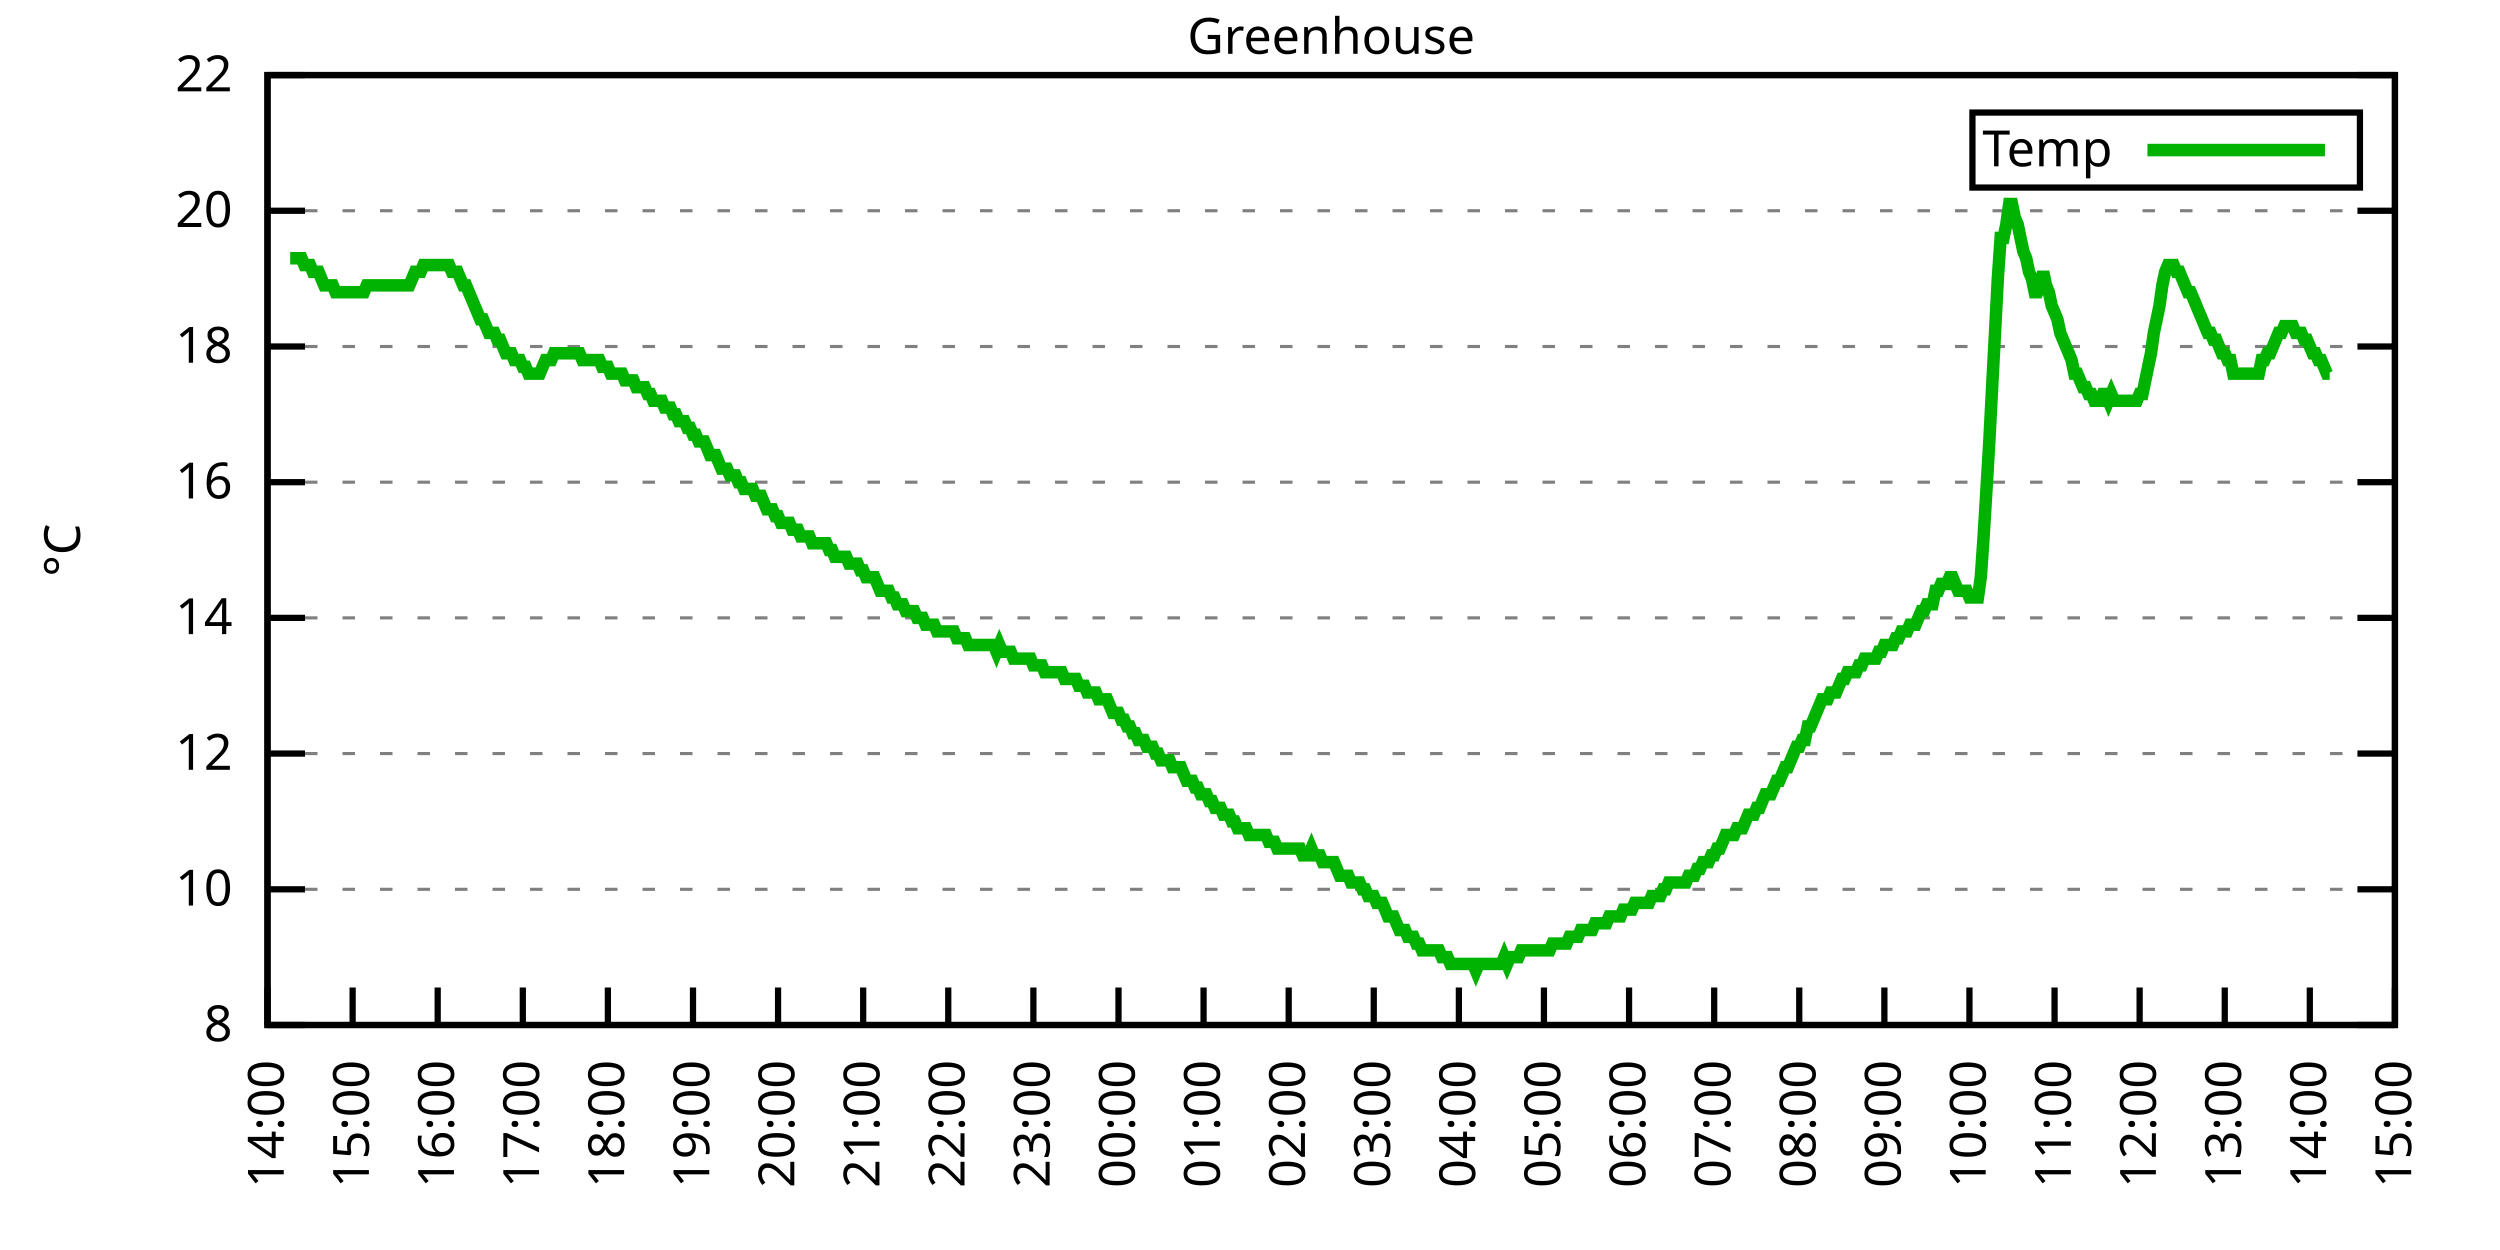
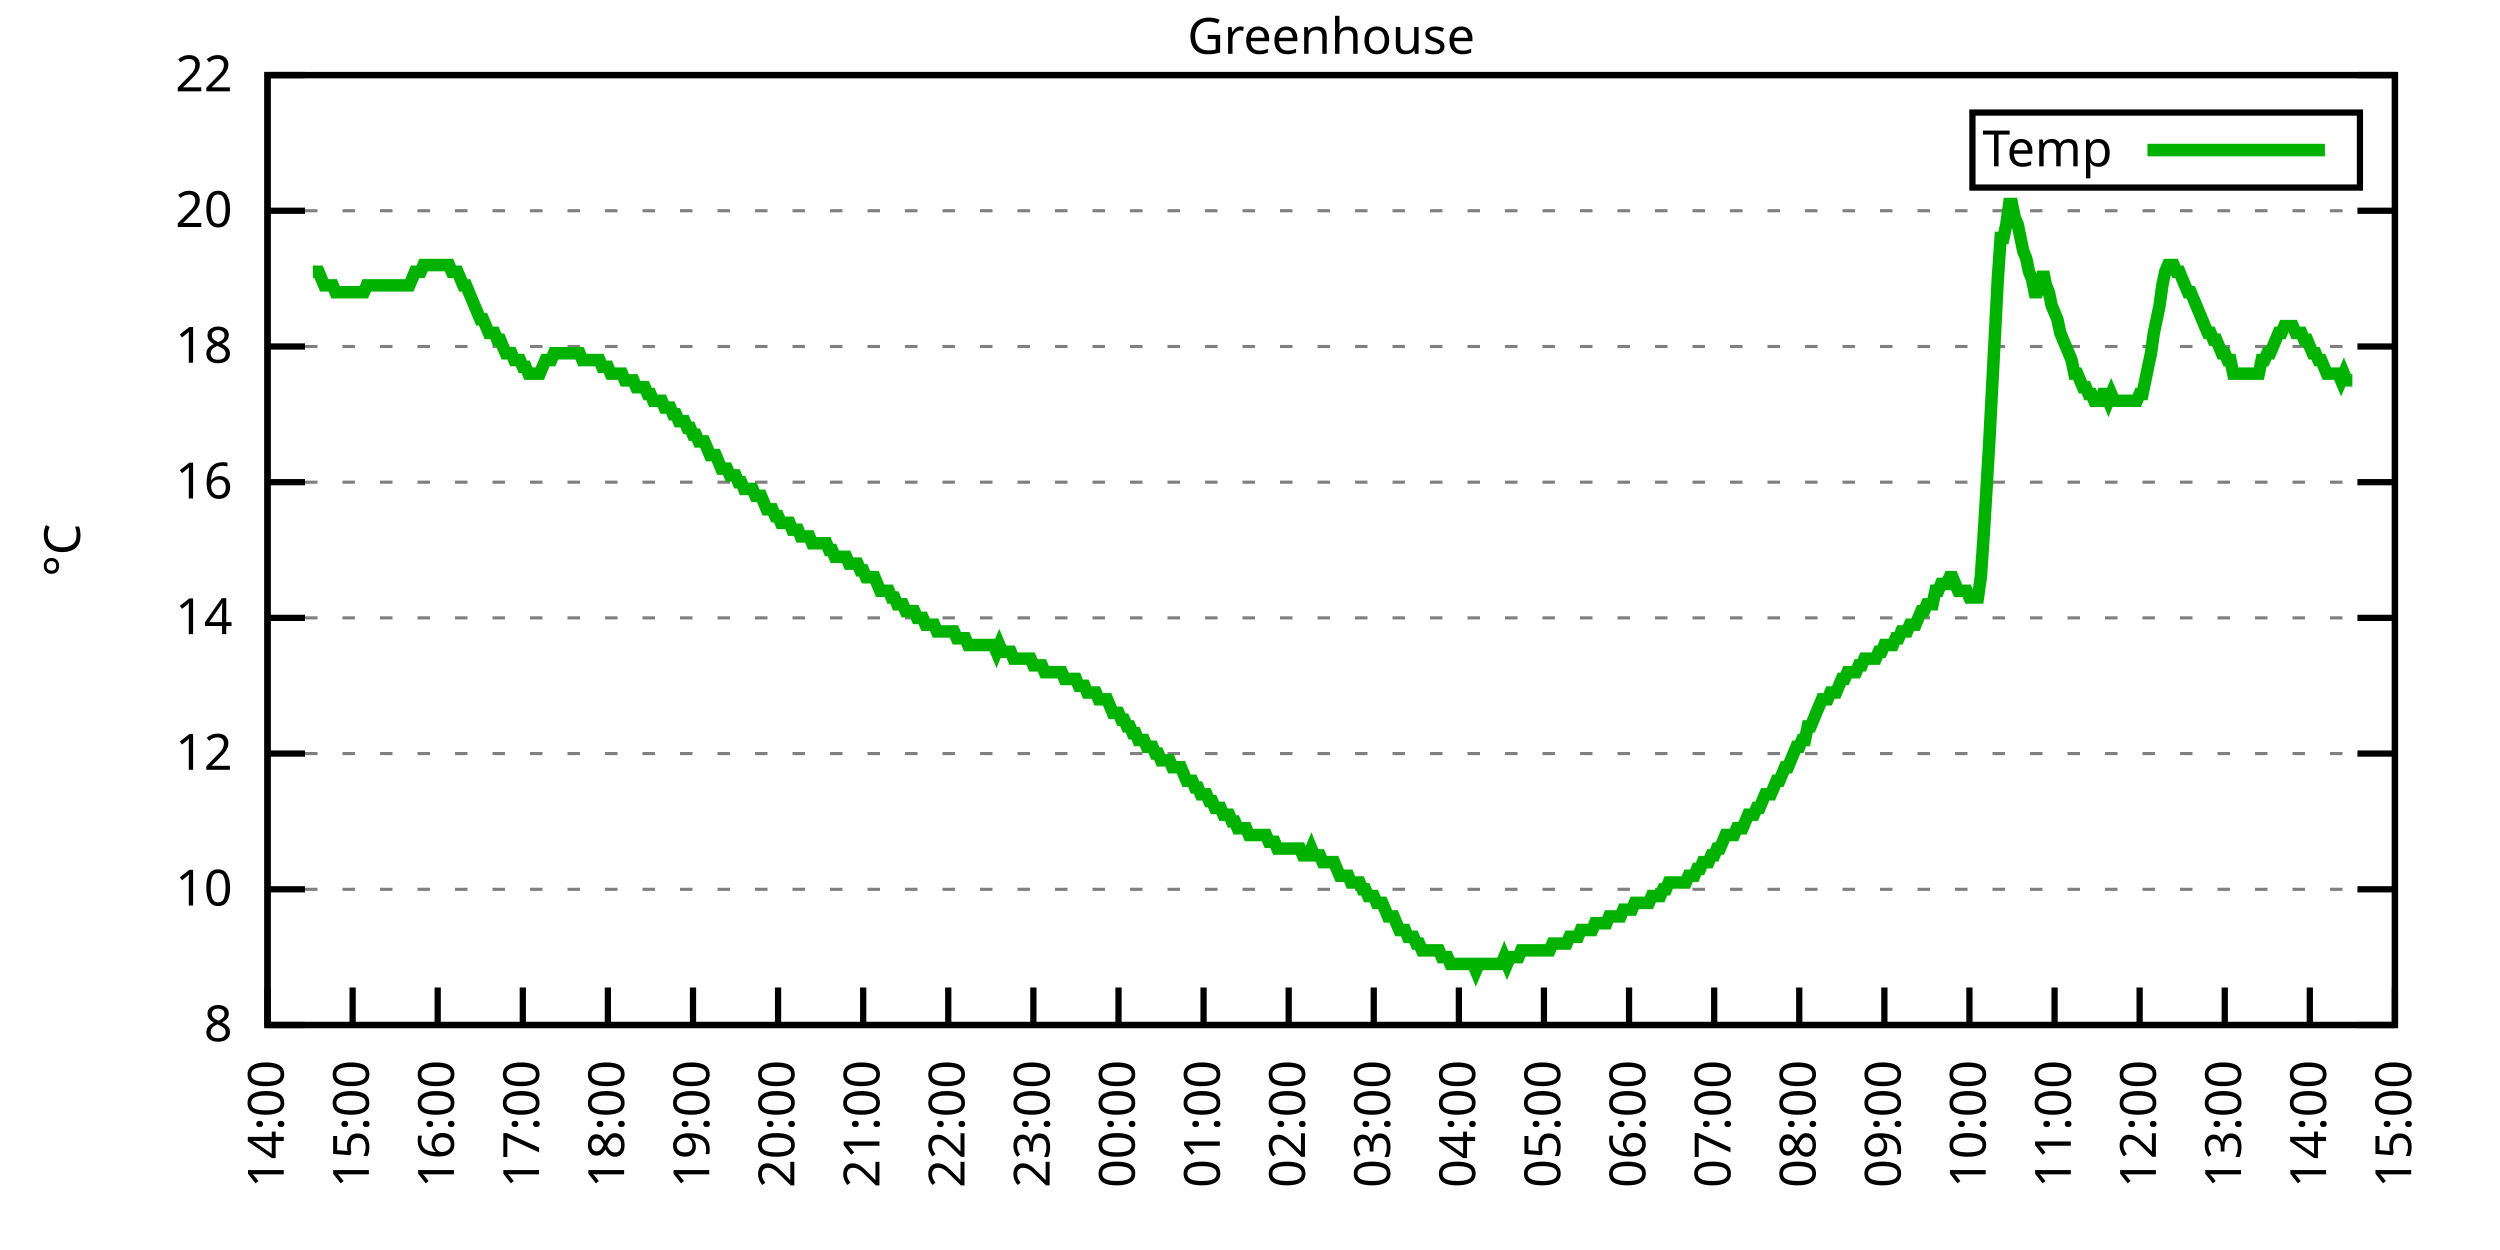
<svg xmlns="http://www.w3.org/2000/svg" xmlns:xlink="http://www.w3.org/1999/xlink" width="400" height="200" viewBox="0 0 400 200">
  <g id="gnuplot_canvas">
    <rect x="0" y="0" width="400" height="200" fill="none" />
    <defs>
      <circle id="gpDot" r="0.5" stroke-width="0.5" stroke="currentColor" />
      <path id="gpPt0" stroke-width="0.333" stroke="currentColor" d="M-1,0 h2 M0,-1 v2" />
      <path id="gpPt1" stroke-width="0.333" stroke="currentColor" d="M-1,-1 L1,1 M1,-1 L-1,1" />
      <path id="gpPt2" stroke-width="0.333" stroke="currentColor" d="M-1,0 L1,0 M0,-1 L0,1 M-1,-1 L1,1 M-1,1 L1,-1" />
      <rect id="gpPt3" stroke-width="0.333" stroke="currentColor" x="-1" y="-1" width="2" height="2" />
      <rect id="gpPt4" stroke-width="0.333" stroke="currentColor" fill="currentColor" x="-1" y="-1" width="2" height="2" />
      <circle id="gpPt5" stroke-width="0.333" stroke="currentColor" cx="0" cy="0" r="1" />
      <use xlink:href="#gpPt5" id="gpPt6" fill="currentColor" stroke="none" />
      <path id="gpPt7" stroke-width="0.333" stroke="currentColor" d="M0,-1.33 L-1.33,0.67 L1.33,0.67 z" />
      <use xlink:href="#gpPt7" id="gpPt8" fill="currentColor" stroke="none" />
      <use xlink:href="#gpPt7" id="gpPt9" stroke="currentColor" transform="rotate(180)" />
      <use xlink:href="#gpPt9" id="gpPt10" fill="currentColor" stroke="none" />
      <use xlink:href="#gpPt3" id="gpPt11" stroke="currentColor" transform="rotate(45)" />
      <use xlink:href="#gpPt11" id="gpPt12" fill="currentColor" stroke="none" />
      <path id="gpPt13" stroke-width="0.333" stroke="currentColor" d="M0,1.330 L1.265,0.411 L0.782,-1.067 L-0.782,-1.076 L-1.265,0.411 z" />
      <use xlink:href="#gpPt13" id="gpPt14" fill="currentColor" stroke="none" />
      <filter id="textbox" filterUnits="objectBoundingBox" x="0" y="0" height="1" width="1">
        <feFlood flood-color="white" flood-opacity="1" result="bgnd" />
        <feComposite in="SourceGraphic" in2="bgnd" operator="atop" />
      </filter>
      <filter id="greybox" filterUnits="objectBoundingBox" x="0" y="0" height="1" width="1">
        <feFlood flood-color="lightgrey" flood-opacity="1" result="grey" />
        <feComposite in="SourceGraphic" in2="grey" operator="atop" />
      </filter>
    </defs>
    <g fill="none" color="white" stroke="currentColor" stroke-width="1.00" stroke-linecap="butt" stroke-linejoin="miter">
</g>
    <g fill="none" color="black" stroke="currentColor" stroke-width="1.00" stroke-linecap="butt" stroke-linejoin="miter">
      <g stroke="none" shape-rendering="crispEdges">
        <polygon fill="rgb(255, 255, 255)" points="42.80,164.00 383.18,164.00 383.18,12.02 42.80,12.02 " />
      </g>
    </g>
    <g fill="none" color="black" stroke="currentColor" stroke-width="1.00" stroke-linecap="butt" stroke-linejoin="miter">
</g>
    <g fill="none" color="black" stroke="black" stroke-width="0.50" stroke-linecap="butt" stroke-linejoin="miter">
</g>
    <g fill="none" color="gray" stroke="currentColor" stroke-width="0.50" stroke-linecap="butt" stroke-linejoin="miter">
      <path stroke="gray" stroke-dasharray="2,4" class="gridline" d="M42.80,164.00 L383.19,164.00  " />
    </g>
    <g fill="none" color="gray" stroke="gray" stroke-width="1.00" stroke-linecap="butt" stroke-linejoin="miter">
</g>
    <g fill="none" color="black" stroke="currentColor" stroke-width="1.00" stroke-linecap="butt" stroke-linejoin="miter">
      <path stroke="black" d="M42.80,164.00 L48.80,164.00 M383.19,164.00 L377.19,164.00  " />
      <g transform="translate(37.20,166.60)" stroke="none" fill="black" font-family="Sans" font-size="8.00" text-anchor="end">
        <text>
          <tspan font-family="Sans"> 8</tspan>
        </text>
      </g>
    </g>
    <g fill="none" color="black" stroke="currentColor" stroke-width="1.00" stroke-linecap="butt" stroke-linejoin="miter">
</g>
    <g fill="none" color="black" stroke="black" stroke-width="0.50" stroke-linecap="butt" stroke-linejoin="miter">
</g>
    <g fill="none" color="gray" stroke="currentColor" stroke-width="0.50" stroke-linecap="butt" stroke-linejoin="miter">
      <path stroke="gray" stroke-dasharray="2,4" class="gridline" d="M42.80,142.29 L383.19,142.29  " />
    </g>
    <g fill="none" color="gray" stroke="gray" stroke-width="1.00" stroke-linecap="butt" stroke-linejoin="miter">
</g>
    <g fill="none" color="black" stroke="currentColor" stroke-width="1.00" stroke-linecap="butt" stroke-linejoin="miter">
      <path stroke="black" d="M42.80,142.29 L48.80,142.29 M383.19,142.29 L377.19,142.29  " />
      <g transform="translate(37.20,144.89)" stroke="none" fill="black" font-family="Sans" font-size="8.00" text-anchor="end">
        <text>
          <tspan font-family="Sans"> 10</tspan>
        </text>
      </g>
    </g>
    <g fill="none" color="black" stroke="currentColor" stroke-width="1.00" stroke-linecap="butt" stroke-linejoin="miter">
</g>
    <g fill="none" color="black" stroke="black" stroke-width="0.50" stroke-linecap="butt" stroke-linejoin="miter">
</g>
    <g fill="none" color="gray" stroke="currentColor" stroke-width="0.50" stroke-linecap="butt" stroke-linejoin="miter">
      <path stroke="gray" stroke-dasharray="2,4" class="gridline" d="M42.80,120.57 L383.19,120.57  " />
    </g>
    <g fill="none" color="gray" stroke="gray" stroke-width="1.00" stroke-linecap="butt" stroke-linejoin="miter">
</g>
    <g fill="none" color="black" stroke="currentColor" stroke-width="1.00" stroke-linecap="butt" stroke-linejoin="miter">
      <path stroke="black" d="M42.80,120.57 L48.80,120.57 M383.19,120.57 L377.19,120.57  " />
      <g transform="translate(37.20,123.17)" stroke="none" fill="black" font-family="Sans" font-size="8.00" text-anchor="end">
        <text>
          <tspan font-family="Sans"> 12</tspan>
        </text>
      </g>
    </g>
    <g fill="none" color="black" stroke="currentColor" stroke-width="1.00" stroke-linecap="butt" stroke-linejoin="miter">
</g>
    <g fill="none" color="black" stroke="black" stroke-width="0.50" stroke-linecap="butt" stroke-linejoin="miter">
</g>
    <g fill="none" color="gray" stroke="currentColor" stroke-width="0.50" stroke-linecap="butt" stroke-linejoin="miter">
      <path stroke="gray" stroke-dasharray="2,4" class="gridline" d="M42.80,98.86 L383.19,98.86  " />
    </g>
    <g fill="none" color="gray" stroke="gray" stroke-width="1.00" stroke-linecap="butt" stroke-linejoin="miter">
</g>
    <g fill="none" color="black" stroke="currentColor" stroke-width="1.00" stroke-linecap="butt" stroke-linejoin="miter">
      <path stroke="black" d="M42.80,98.86 L48.80,98.86 M383.19,98.86 L377.19,98.86  " />
      <g transform="translate(37.20,101.46)" stroke="none" fill="black" font-family="Sans" font-size="8.00" text-anchor="end">
        <text>
          <tspan font-family="Sans"> 14</tspan>
        </text>
      </g>
    </g>
    <g fill="none" color="black" stroke="currentColor" stroke-width="1.00" stroke-linecap="butt" stroke-linejoin="miter">
</g>
    <g fill="none" color="black" stroke="black" stroke-width="0.50" stroke-linecap="butt" stroke-linejoin="miter">
</g>
    <g fill="none" color="gray" stroke="currentColor" stroke-width="0.50" stroke-linecap="butt" stroke-linejoin="miter">
      <path stroke="gray" stroke-dasharray="2,4" class="gridline" d="M42.80,77.15 L383.19,77.15  " />
    </g>
    <g fill="none" color="gray" stroke="gray" stroke-width="1.00" stroke-linecap="butt" stroke-linejoin="miter">
</g>
    <g fill="none" color="black" stroke="currentColor" stroke-width="1.00" stroke-linecap="butt" stroke-linejoin="miter">
      <path stroke="black" d="M42.80,77.15 L48.80,77.15 M383.19,77.15 L377.19,77.15  " />
      <g transform="translate(37.20,79.75)" stroke="none" fill="black" font-family="Sans" font-size="8.00" text-anchor="end">
        <text>
          <tspan font-family="Sans"> 16</tspan>
        </text>
      </g>
    </g>
    <g fill="none" color="black" stroke="currentColor" stroke-width="1.00" stroke-linecap="butt" stroke-linejoin="miter">
</g>
    <g fill="none" color="black" stroke="black" stroke-width="0.50" stroke-linecap="butt" stroke-linejoin="miter">
</g>
    <g fill="none" color="gray" stroke="currentColor" stroke-width="0.50" stroke-linecap="butt" stroke-linejoin="miter">
      <path stroke="gray" stroke-dasharray="2,4" class="gridline" d="M42.80,55.44 L383.19,55.44  " />
    </g>
    <g fill="none" color="gray" stroke="gray" stroke-width="1.00" stroke-linecap="butt" stroke-linejoin="miter">
</g>
    <g fill="none" color="black" stroke="currentColor" stroke-width="1.00" stroke-linecap="butt" stroke-linejoin="miter">
      <path stroke="black" d="M42.80,55.44 L48.80,55.44 M383.19,55.44 L377.19,55.44  " />
      <g transform="translate(37.20,58.04)" stroke="none" fill="black" font-family="Sans" font-size="8.00" text-anchor="end">
        <text>
          <tspan font-family="Sans"> 18</tspan>
        </text>
      </g>
    </g>
    <g fill="none" color="black" stroke="currentColor" stroke-width="1.00" stroke-linecap="butt" stroke-linejoin="miter">
</g>
    <g fill="none" color="black" stroke="black" stroke-width="0.50" stroke-linecap="butt" stroke-linejoin="miter">
</g>
    <g fill="none" color="gray" stroke="currentColor" stroke-width="0.50" stroke-linecap="butt" stroke-linejoin="miter">
      <path stroke="gray" stroke-dasharray="2,4" class="gridline" d="M42.80,33.72 L383.19,33.72  " />
    </g>
    <g fill="none" color="gray" stroke="gray" stroke-width="1.00" stroke-linecap="butt" stroke-linejoin="miter">
</g>
    <g fill="none" color="black" stroke="currentColor" stroke-width="1.00" stroke-linecap="butt" stroke-linejoin="miter">
      <path stroke="black" d="M42.80,33.72 L48.80,33.72 M383.19,33.72 L377.19,33.72  " />
      <g transform="translate(37.20,36.32)" stroke="none" fill="black" font-family="Sans" font-size="8.00" text-anchor="end">
        <text>
          <tspan font-family="Sans"> 20</tspan>
        </text>
      </g>
    </g>
    <g fill="none" color="black" stroke="currentColor" stroke-width="1.00" stroke-linecap="butt" stroke-linejoin="miter">
</g>
    <g fill="none" color="black" stroke="black" stroke-width="0.50" stroke-linecap="butt" stroke-linejoin="miter">
</g>
    <g fill="none" color="gray" stroke="currentColor" stroke-width="0.50" stroke-linecap="butt" stroke-linejoin="miter">
      <path stroke="gray" stroke-dasharray="2,4" class="gridline" d="M42.80,12.01 L383.19,12.01  " />
    </g>
    <g fill="none" color="gray" stroke="gray" stroke-width="1.00" stroke-linecap="butt" stroke-linejoin="miter">
</g>
    <g fill="none" color="black" stroke="currentColor" stroke-width="1.00" stroke-linecap="butt" stroke-linejoin="miter">
      <path stroke="black" d="M42.80,12.01 L48.80,12.01 M383.19,12.01 L377.19,12.01  " />
      <g transform="translate(37.20,14.61)" stroke="none" fill="black" font-family="Sans" font-size="8.00" text-anchor="end">
        <text>
          <tspan font-family="Sans"> 22</tspan>
        </text>
      </g>
    </g>
    <g fill="none" color="black" stroke="currentColor" stroke-width="1.00" stroke-linecap="butt" stroke-linejoin="miter">
      <path stroke="black" d="M42.80,164.00 L42.80,158.00  " />
      <g transform="translate(45.40,169.60) rotate(270.00)" stroke="none" fill="black" font-family="Sans" font-size="8.00" text-anchor="end">
        <text>
          <tspan font-family="Sans">14:00</tspan>
        </text>
      </g>
    </g>
    <g fill="none" color="black" stroke="currentColor" stroke-width="1.00" stroke-linecap="butt" stroke-linejoin="miter">
      <path stroke="black" d="M56.42,164.00 L56.42,158.00  " />
      <g transform="translate(59.02,169.60) rotate(270.00)" stroke="none" fill="black" font-family="Sans" font-size="8.00" text-anchor="end">
        <text>
          <tspan font-family="Sans">15:00</tspan>
        </text>
      </g>
    </g>
    <g fill="none" color="black" stroke="currentColor" stroke-width="1.00" stroke-linecap="butt" stroke-linejoin="miter">
      <path stroke="black" d="M70.03,164.00 L70.03,158.00  " />
      <g transform="translate(72.63,169.60) rotate(270.00)" stroke="none" fill="black" font-family="Sans" font-size="8.00" text-anchor="end">
        <text>
          <tspan font-family="Sans">16:00</tspan>
        </text>
      </g>
    </g>
    <g fill="none" color="black" stroke="currentColor" stroke-width="1.00" stroke-linecap="butt" stroke-linejoin="miter">
      <path stroke="black" d="M83.65,164.00 L83.65,158.00  " />
      <g transform="translate(86.25,169.60) rotate(270.00)" stroke="none" fill="black" font-family="Sans" font-size="8.00" text-anchor="end">
        <text>
          <tspan font-family="Sans">17:00</tspan>
        </text>
      </g>
    </g>
    <g fill="none" color="black" stroke="currentColor" stroke-width="1.00" stroke-linecap="butt" stroke-linejoin="miter">
      <path stroke="black" d="M97.26,164.00 L97.26,158.00  " />
      <g transform="translate(99.86,169.60) rotate(270.00)" stroke="none" fill="black" font-family="Sans" font-size="8.00" text-anchor="end">
        <text>
          <tspan font-family="Sans">18:00</tspan>
        </text>
      </g>
    </g>
    <g fill="none" color="black" stroke="currentColor" stroke-width="1.00" stroke-linecap="butt" stroke-linejoin="miter">
      <path stroke="black" d="M110.88,164.00 L110.88,158.00  " />
      <g transform="translate(113.48,169.60) rotate(270.00)" stroke="none" fill="black" font-family="Sans" font-size="8.00" text-anchor="end">
        <text>
          <tspan font-family="Sans">19:00</tspan>
        </text>
      </g>
    </g>
    <g fill="none" color="black" stroke="currentColor" stroke-width="1.00" stroke-linecap="butt" stroke-linejoin="miter">
      <path stroke="black" d="M124.49,164.00 L124.49,158.00  " />
      <g transform="translate(127.09,169.60) rotate(270.00)" stroke="none" fill="black" font-family="Sans" font-size="8.00" text-anchor="end">
        <text>
          <tspan font-family="Sans">20:00</tspan>
        </text>
      </g>
    </g>
    <g fill="none" color="black" stroke="currentColor" stroke-width="1.00" stroke-linecap="butt" stroke-linejoin="miter">
      <path stroke="black" d="M138.11,164.00 L138.11,158.00  " />
      <g transform="translate(140.71,169.60) rotate(270.00)" stroke="none" fill="black" font-family="Sans" font-size="8.00" text-anchor="end">
        <text>
          <tspan font-family="Sans">21:00</tspan>
        </text>
      </g>
    </g>
    <g fill="none" color="black" stroke="currentColor" stroke-width="1.00" stroke-linecap="butt" stroke-linejoin="miter">
      <path stroke="black" d="M151.72,164.00 L151.72,158.00  " />
      <g transform="translate(154.32,169.60) rotate(270.00)" stroke="none" fill="black" font-family="Sans" font-size="8.00" text-anchor="end">
        <text>
          <tspan font-family="Sans">22:00</tspan>
        </text>
      </g>
    </g>
    <g fill="none" color="black" stroke="currentColor" stroke-width="1.00" stroke-linecap="butt" stroke-linejoin="miter">
      <path stroke="black" d="M165.34,164.00 L165.34,158.00  " />
      <g transform="translate(167.94,169.60) rotate(270.00)" stroke="none" fill="black" font-family="Sans" font-size="8.00" text-anchor="end">
        <text>
          <tspan font-family="Sans">23:00</tspan>
        </text>
      </g>
    </g>
    <g fill="none" color="black" stroke="currentColor" stroke-width="1.00" stroke-linecap="butt" stroke-linejoin="miter">
      <path stroke="black" d="M178.96,164.00 L178.96,158.00  " />
      <g transform="translate(181.56,169.60) rotate(270.00)" stroke="none" fill="black" font-family="Sans" font-size="8.00" text-anchor="end">
        <text>
          <tspan font-family="Sans">00:00</tspan>
        </text>
      </g>
    </g>
    <g fill="none" color="black" stroke="currentColor" stroke-width="1.00" stroke-linecap="butt" stroke-linejoin="miter">
      <path stroke="black" d="M192.57,164.00 L192.57,158.00  " />
      <g transform="translate(195.17,169.60) rotate(270.00)" stroke="none" fill="black" font-family="Sans" font-size="8.00" text-anchor="end">
        <text>
          <tspan font-family="Sans">01:00</tspan>
        </text>
      </g>
    </g>
    <g fill="none" color="black" stroke="currentColor" stroke-width="1.00" stroke-linecap="butt" stroke-linejoin="miter">
      <path stroke="black" d="M206.19,164.00 L206.19,158.00  " />
      <g transform="translate(208.79,169.60) rotate(270.00)" stroke="none" fill="black" font-family="Sans" font-size="8.00" text-anchor="end">
        <text>
          <tspan font-family="Sans">02:00</tspan>
        </text>
      </g>
    </g>
    <g fill="none" color="black" stroke="currentColor" stroke-width="1.00" stroke-linecap="butt" stroke-linejoin="miter">
      <path stroke="black" d="M219.80,164.00 L219.80,158.00  " />
      <g transform="translate(222.40,169.60) rotate(270.00)" stroke="none" fill="black" font-family="Sans" font-size="8.00" text-anchor="end">
        <text>
          <tspan font-family="Sans">03:00</tspan>
        </text>
      </g>
    </g>
    <g fill="none" color="black" stroke="currentColor" stroke-width="1.00" stroke-linecap="butt" stroke-linejoin="miter">
      <path stroke="black" d="M233.42,164.00 L233.42,158.00  " />
      <g transform="translate(236.02,169.60) rotate(270.00)" stroke="none" fill="black" font-family="Sans" font-size="8.00" text-anchor="end">
        <text>
          <tspan font-family="Sans">04:00</tspan>
        </text>
      </g>
    </g>
    <g fill="none" color="black" stroke="currentColor" stroke-width="1.00" stroke-linecap="butt" stroke-linejoin="miter">
      <path stroke="black" d="M247.03,164.00 L247.03,158.00  " />
      <g transform="translate(249.63,169.60) rotate(270.00)" stroke="none" fill="black" font-family="Sans" font-size="8.00" text-anchor="end">
        <text>
          <tspan font-family="Sans">05:00</tspan>
        </text>
      </g>
    </g>
    <g fill="none" color="black" stroke="currentColor" stroke-width="1.00" stroke-linecap="butt" stroke-linejoin="miter">
      <path stroke="black" d="M260.65,164.00 L260.65,158.00  " />
      <g transform="translate(263.25,169.60) rotate(270.00)" stroke="none" fill="black" font-family="Sans" font-size="8.00" text-anchor="end">
        <text>
          <tspan font-family="Sans">06:00</tspan>
        </text>
      </g>
    </g>
    <g fill="none" color="black" stroke="currentColor" stroke-width="1.00" stroke-linecap="butt" stroke-linejoin="miter">
      <path stroke="black" d="M274.27,164.00 L274.27,158.00  " />
      <g transform="translate(276.87,169.60) rotate(270.00)" stroke="none" fill="black" font-family="Sans" font-size="8.00" text-anchor="end">
        <text>
          <tspan font-family="Sans">07:00</tspan>
        </text>
      </g>
    </g>
    <g fill="none" color="black" stroke="currentColor" stroke-width="1.00" stroke-linecap="butt" stroke-linejoin="miter">
      <path stroke="black" d="M287.88,164.00 L287.88,158.00  " />
      <g transform="translate(290.48,169.60) rotate(270.00)" stroke="none" fill="black" font-family="Sans" font-size="8.00" text-anchor="end">
        <text>
          <tspan font-family="Sans">08:00</tspan>
        </text>
      </g>
    </g>
    <g fill="none" color="black" stroke="currentColor" stroke-width="1.00" stroke-linecap="butt" stroke-linejoin="miter">
      <path stroke="black" d="M301.50,164.00 L301.50,158.00  " />
      <g transform="translate(304.10,169.60) rotate(270.00)" stroke="none" fill="black" font-family="Sans" font-size="8.00" text-anchor="end">
        <text>
          <tspan font-family="Sans">09:00</tspan>
        </text>
      </g>
    </g>
    <g fill="none" color="black" stroke="currentColor" stroke-width="1.00" stroke-linecap="butt" stroke-linejoin="miter">
      <path stroke="black" d="M315.11,164.00 L315.11,158.00  " />
      <g transform="translate(317.71,169.60) rotate(270.00)" stroke="none" fill="black" font-family="Sans" font-size="8.00" text-anchor="end">
        <text>
          <tspan font-family="Sans">10:00</tspan>
        </text>
      </g>
    </g>
    <g fill="none" color="black" stroke="currentColor" stroke-width="1.00" stroke-linecap="butt" stroke-linejoin="miter">
      <path stroke="black" d="M328.73,164.00 L328.73,158.00  " />
      <g transform="translate(331.33,169.60) rotate(270.00)" stroke="none" fill="black" font-family="Sans" font-size="8.00" text-anchor="end">
        <text>
          <tspan font-family="Sans">11:00</tspan>
        </text>
      </g>
    </g>
    <g fill="none" color="black" stroke="currentColor" stroke-width="1.00" stroke-linecap="butt" stroke-linejoin="miter">
      <path stroke="black" d="M342.34,164.00 L342.34,158.00  " />
      <g transform="translate(344.94,169.60) rotate(270.00)" stroke="none" fill="black" font-family="Sans" font-size="8.00" text-anchor="end">
        <text>
          <tspan font-family="Sans">12:00</tspan>
        </text>
      </g>
    </g>
    <g fill="none" color="black" stroke="currentColor" stroke-width="1.00" stroke-linecap="butt" stroke-linejoin="miter">
      <path stroke="black" d="M355.96,164.00 L355.96,158.00  " />
      <g transform="translate(358.56,169.60) rotate(270.00)" stroke="none" fill="black" font-family="Sans" font-size="8.00" text-anchor="end">
        <text>
          <tspan font-family="Sans">13:00</tspan>
        </text>
      </g>
    </g>
    <g fill="none" color="black" stroke="currentColor" stroke-width="1.00" stroke-linecap="butt" stroke-linejoin="miter">
      <path stroke="black" d="M369.57,164.00 L369.57,158.00  " />
      <g transform="translate(372.17,169.60) rotate(270.00)" stroke="none" fill="black" font-family="Sans" font-size="8.00" text-anchor="end">
        <text>
          <tspan font-family="Sans">14:00</tspan>
        </text>
      </g>
    </g>
    <g fill="none" color="black" stroke="currentColor" stroke-width="1.00" stroke-linecap="butt" stroke-linejoin="miter">
      <path stroke="black" d="M383.19,164.00 L383.19,158.00  " />
      <g transform="translate(385.79,169.60) rotate(270.00)" stroke="none" fill="black" font-family="Sans" font-size="8.00" text-anchor="end">
        <text>
          <tspan font-family="Sans">15:00</tspan>
        </text>
      </g>
    </g>
    <g fill="none" color="black" stroke="currentColor" stroke-width="1.00" stroke-linecap="butt" stroke-linejoin="miter">
</g>
    <g fill="none" color="black" stroke="currentColor" stroke-width="1.00" stroke-linecap="butt" stroke-linejoin="miter">
      <path stroke="black" d="M42.80,12.01 L42.80,164.00 L383.19,164.00 L383.19,12.01 L42.80,12.01 Z  " />
    </g>
    <g fill="none" color="black" stroke="currentColor" stroke-width="1.00" stroke-linecap="butt" stroke-linejoin="miter">
</g>
    <g fill="none" color="black" stroke="currentColor" stroke-width="1.00" stroke-linecap="butt" stroke-linejoin="miter">
      <path stroke="black" d="M315.59,30.01 L315.59,18.01 L377.59,18.01 L377.59,30.01 L315.59,30.01 Z  " />
    </g>
    <g id="Greenhouse_plot_1">
      <g fill="none" color="white" stroke="black" stroke-width="2.00" stroke-linecap="butt" stroke-linejoin="miter">
</g>
      <g fill="none" color="black" stroke="currentColor" stroke-width="2.00" stroke-linecap="butt" stroke-linejoin="miter">
        <g transform="translate(337.99,26.61)" stroke="none" fill="black" font-family="Sans" font-size="8.00" text-anchor="end">
          <text>
            <tspan font-family="Sans">Temp</tspan>
          </text>
        </g>
      </g>
      <g fill="none" color="black" stroke="currentColor" stroke-width="2.00" stroke-linecap="butt" stroke-linejoin="miter">
-         <path stroke="rgb(  0, 178,   0)" d="M343.59,24.01 L371.99,24.01 M46.43,41.32 L46.88,41.32 L47.34,41.32 L47.79,41.32 L48.25,41.32 L48.70,42.41   L49.15,42.41 L49.61,42.41 L50.06,43.49 L50.52,43.49 L50.97,43.49 L51.42,44.58 L51.88,45.66 L52.33,45.66   L52.78,45.66 L53.24,45.66 L53.69,46.75 L54.15,46.75 L54.60,46.75 L55.05,46.75 L55.51,46.75 L55.96,46.75   L56.42,46.75 L56.87,46.75 L57.32,46.75 L57.78,46.75 L58.23,46.75 L58.68,45.66 L59.14,45.66 L59.59,45.66   L60.05,45.66 L60.50,45.66 L60.95,45.66 L61.41,45.66 L61.86,45.66 L62.32,45.66 L62.77,45.66 L63.22,45.66   L63.68,45.66 L64.13,45.66 L64.58,45.66 L65.04,45.66 L65.49,45.66 L65.95,44.58 L66.40,43.49 L66.85,43.49   L67.31,43.49 L67.76,42.41 L68.22,42.41 L68.67,42.41 L69.12,42.41 L69.58,42.41 L70.03,42.41 L70.49,42.41   L70.94,42.41 L71.39,42.41 L71.85,42.41 L72.30,43.49 L72.75,43.49 L73.21,43.49 L73.66,44.58 L74.12,45.66   L74.57,45.66 L75.02,46.75 L75.48,47.84 L75.93,48.92 L76.39,50.01 L76.84,51.09 L77.29,51.09 L77.75,52.18   L78.20,53.26 L78.65,53.26 L79.11,53.26 L79.56,54.35 L80.02,54.35 L80.47,55.44 L80.92,56.52 L81.38,56.52   L81.83,56.52 L82.29,57.61 L82.74,57.61 L83.19,57.61 L83.65,58.69 L84.10,58.69 L84.55,59.78 L85.01,59.78   L85.46,59.78 L85.92,59.78 L86.37,59.78 L86.82,58.69 L87.28,57.61 L87.73,57.61 L88.19,57.61 L88.64,56.52   L89.09,56.52 L89.55,56.52 L90.00,56.52 L90.45,56.52 L90.91,56.52 L91.36,56.52 L91.82,56.52 L92.27,56.52   L92.72,56.52 L93.18,57.61 L93.63,57.61 L94.09,57.61 L94.54,57.61 L94.99,57.61 L95.45,57.61 L95.90,57.61   L96.35,58.69 L96.81,58.69 L97.26,58.69 L97.72,59.78 L98.17,59.78 L98.62,59.78 L99.08,59.78 L99.53,59.78   L99.99,60.86 L100.44,60.86 L100.89,60.86 L101.35,60.86 L101.80,61.95 L102.25,61.95 L102.71,61.95 L103.16,61.95   L103.62,63.04 L104.07,63.04 L104.52,64.12 L104.98,64.12 L105.43,64.12 L105.89,64.12 L106.34,65.21 L106.79,65.21   L107.25,65.21 L107.70,66.29 L108.15,66.29 L108.61,67.38 L109.06,67.38 L109.52,67.38 L109.97,68.46 L110.42,68.46   L110.88,69.55 L111.33,69.55 L111.79,70.63 L112.24,70.63 L112.69,70.63 L113.15,71.72 L113.60,72.81 L114.05,72.81   L114.51,72.81 L114.96,73.89 L115.42,74.98 L115.87,74.98 L116.32,74.98 L116.78,76.06 L117.23,76.06 L117.69,76.06   L118.14,77.15 L118.59,77.15 L119.05,78.23 L119.50,78.23 L119.96,78.23 L120.41,78.23 L120.86,79.32 L121.32,79.32   L121.77,79.32 L122.22,80.41 L122.68,81.49 L123.13,81.49 L123.59,81.49 L124.04,82.58 L124.49,82.58 L124.95,83.66   L125.40,83.66 L125.86,83.66 L126.31,83.66 L126.76,84.75 L127.22,84.75 L127.67,84.75 L128.12,85.83 L128.58,85.83   L129.03,85.83 L129.49,85.83 L129.94,86.92 L130.39,86.92 L130.85,86.92 L131.30,86.92 L131.76,86.92 L132.21,86.92   L132.66,88.00 L133.12,88.00 L133.57,89.09 L134.02,89.09 L134.48,89.09 L134.93,89.09 L135.39,89.09 L135.84,90.18   L136.29,90.18 L136.75,90.18 L137.20,90.18 L137.66,91.26 L138.11,91.26 L138.56,92.35 L139.02,92.35 L139.47,92.35   L139.92,92.35 L140.38,93.43 L140.83,94.52 L141.29,94.52 L141.74,94.52 L142.19,94.52 L142.65,95.60 L143.10,95.60   L143.56,96.69 L144.01,96.69 L144.46,96.69 L144.92,97.78 L145.37,97.78 L145.82,97.78 L146.28,97.78 L146.73,98.86   L147.19,98.86 L147.64,98.86 L148.09,99.95 L148.55,99.95 L149.00,99.95 L149.46,99.95 L149.91,101.03 L150.36,101.03   L150.82,101.03 L151.27,101.03 L151.72,101.03 L152.18,101.03 L152.63,101.03 L153.09,102.12 L153.54,102.12 L153.99,102.12   L154.45,102.12 L154.90,103.20 L155.36,103.20 L155.81,103.20 L156.26,103.20 L156.72,103.20 L157.17,103.20 L157.62,103.20   L158.08,103.20 L158.53,103.20 L158.99,103.20 L159.44,104.29 L159.89,103.20 L160.35,104.29 L160.80,104.29 L161.26,104.29   L161.71,104.29 L162.16,105.38 L162.62,105.38 L163.07,105.38 L163.52,105.38 L163.98,105.38 L164.43,105.38 L164.89,105.38   L165.34,106.46 L165.79,106.46 L166.25,106.46 L166.70,106.46 L167.16,107.55 L167.61,107.55 L168.06,107.55 L168.52,107.55   L168.97,107.55 L169.43,107.55 L169.88,107.55 L170.33,108.63 L170.79,108.63 L171.24,108.63 L171.69,108.63 L172.15,108.63   L172.60,109.72 L173.06,109.72 L173.51,109.72 L173.96,110.80 L174.42,110.80 L174.87,110.80 L175.33,110.80 L175.78,111.89   L176.23,111.89 L176.69,111.89 L177.14,111.89 L177.59,112.97 L178.05,114.06 L178.50,114.06 L178.96,114.06 L179.41,115.15   L179.86,115.15 L180.32,116.23 L180.77,116.23 L181.23,117.32 L181.68,117.32 L182.13,118.40 L182.59,118.40 L183.04,118.40   L183.49,119.49 L183.95,119.49 L184.40,119.49 L184.86,120.57 L185.31,120.57 L185.76,121.66 L186.22,121.66 L186.67,121.66   L187.13,121.66 L187.58,122.75 L188.03,122.75 L188.49,122.75 L188.94,122.75 L189.39,123.83 L189.85,124.92 L190.30,124.92   L190.76,124.92 L191.21,126.00 L191.66,126.00 L192.12,127.09 L192.57,127.09 L193.03,127.09 L193.48,128.17 L193.93,128.17   L194.39,129.26 L194.84,129.26 L195.29,129.26 L195.75,130.35 L196.20,130.35 L196.66,130.35 L197.11,131.43 L197.56,131.43   L198.02,132.52 L198.47,132.52 L198.93,132.52 L199.38,132.52 L199.83,133.60 L200.29,133.60 L200.74,133.60 L201.19,133.60   L201.65,133.60 L202.10,133.60 L202.56,133.60 L203.01,134.69 L203.46,134.69 L203.92,134.69 L204.37,135.77 L204.83,135.77   L205.28,135.77 L205.73,135.77 L206.19,135.77 L206.64,135.77 L207.09,135.77 L207.55,135.77 L208.00,135.77 L208.46,136.86   L208.91,136.86 L209.36,136.86 L209.82,135.77 L210.27,136.86 L210.73,136.86 L211.18,136.86 L211.63,137.94 L212.09,137.94   L212.54,137.94 L213.00,137.94 L213.45,137.94 L213.90,139.03 L214.36,140.12 L214.81,140.12 L215.26,140.12 L215.72,140.12   L216.17,141.20 L216.63,141.20 L217.08,141.20 L217.53,141.20 L217.99,142.29 L218.44,142.29 L218.90,143.37 L219.35,143.37   L219.80,143.37 L220.26,144.46 L220.71,144.46 L221.16,144.46 L221.62,145.54 L222.07,146.63 L222.53,146.63 L222.98,146.63   L223.43,147.72 L223.89,148.80 L224.34,148.80 L224.80,148.80 L225.25,149.89 L225.70,149.89 L226.16,149.89 L226.61,150.97   L227.06,150.97 L227.52,152.06 L227.97,152.06 L228.43,152.06 L228.88,152.06 L229.33,152.06 L229.79,152.06 L230.24,152.06   L230.70,153.14 L231.15,153.14 L231.60,153.14 L232.06,154.23 L232.51,154.23 L232.96,154.23 L233.42,154.23 L233.87,154.23   L234.33,154.23 L234.78,154.23 L235.23,154.23 L235.69,154.23 L236.14,155.31 L236.60,154.23 L237.05,154.23 L237.50,154.23   L237.96,154.23 L238.41,154.23 L238.86,154.23 L239.32,154.23 L239.77,154.23 L240.23,154.23 L240.68,153.14 L241.13,154.23   L241.59,153.14 L242.04,153.14 L242.50,153.14 L242.95,153.14 L243.40,152.06 L243.86,152.06 L244.31,152.06 L244.76,152.06   L245.22,152.06 L245.67,152.06 L246.13,152.06 L246.58,152.06 L247.03,152.06 L247.49,152.06 L247.94,152.06 L248.40,150.97   L248.85,150.97 L249.30,150.97 L249.76,150.97 L250.21,150.97 L250.66,150.97 L251.12,149.89 L251.57,149.89 L252.03,149.89   L252.48,149.89 L252.93,148.80 L253.39,148.80 L253.84,148.80 L254.30,148.80 L254.75,148.80 L255.20,147.72 L255.66,147.72   L256.11,147.72 L256.56,147.72 L257.02,147.72 L257.47,146.63 L257.93,146.63 L258.38,146.63 L258.83,146.63 L259.29,146.63   L259.74,145.54 L260.20,145.54 L260.65,145.54 L261.10,145.54 L261.56,144.46 L262.01,144.46 L262.47,144.46 L262.92,144.46   L263.37,144.46 L263.83,144.46 L264.28,143.37 L264.73,143.37 L265.19,143.37 L265.64,143.37 L266.10,142.29 L266.55,142.29   L267.00,141.20 L267.46,141.20 L267.91,141.20 L268.37,141.20 L268.82,141.20 L269.27,141.20 L269.73,141.20 L270.18,140.12   L270.63,140.12 L271.09,140.12 L271.54,139.03 L272.00,139.03 L272.45,137.94 L272.90,137.94 L273.36,137.94 L273.81,136.86   L274.27,136.86 L274.72,135.77 L275.17,135.77 L275.63,134.69 L276.08,133.60 L276.53,133.60 L276.99,133.60 L277.44,133.60   L277.90,132.52 L278.35,132.52 L278.80,132.52 L279.26,131.43 L279.71,130.35 L280.17,130.35 L280.62,130.35 L281.07,129.26   L281.53,129.26 L281.98,128.17 L282.43,127.09 L282.89,127.09 L283.34,127.09 L283.80,126.00 L284.25,124.92 L284.70,124.92   L285.16,123.83 L285.61,122.75 L286.07,122.75 L286.52,121.66 L286.97,120.57 L287.43,119.49 L287.88,119.49 L288.33,118.40   L288.79,118.40 L289.24,116.23 L289.70,116.23 L290.15,115.15 L290.60,114.06 L291.06,112.97 L291.51,111.89 L291.97,111.89   L292.42,111.89 L292.87,110.80 L293.33,110.80 L293.78,110.80 L294.23,109.72 L294.69,108.63 L295.14,108.63 L295.60,107.55   L296.05,107.55 L296.50,107.55 L296.96,107.55 L297.41,106.46 L297.87,106.46 L298.32,105.38 L298.77,105.38 L299.23,105.38   L299.68,105.38 L300.13,105.38 L300.59,104.29 L301.04,104.29 L301.50,103.20 L301.95,103.20 L302.40,103.20 L302.86,103.20   L303.31,102.12 L303.77,102.12 L304.22,101.03 L304.67,101.03 L305.13,101.03 L305.58,99.95 L306.03,99.95 L306.49,99.95   L306.94,98.86 L307.40,97.78 L307.85,97.78 L308.30,96.69 L308.76,96.69 L309.21,96.69 L309.67,94.52 L310.12,94.52   L310.57,93.43 L311.03,93.43 L311.48,93.43 L311.94,92.35 L312.39,92.35 L312.84,93.43 L313.30,94.52 L313.75,94.52   L314.20,94.52 L314.66,94.52 L315.11,95.60 L315.57,95.60 L316.02,95.60 L316.47,95.60 L316.93,92.35 L317.38,85.83   L317.84,78.23 L318.29,70.63 L318.74,61.95 L319.20,53.26 L319.65,44.58 L320.10,38.07 L320.56,38.07 L321.01,35.89   L321.47,32.64 L321.92,32.64 L322.37,34.81 L322.83,35.89 L323.28,38.07 L323.74,40.24 L324.19,41.32 L324.64,43.49   L325.10,44.58 L325.55,46.75 L326.00,46.75 L326.46,45.66 L326.91,43.49 L327.37,45.66 L327.82,46.75 L328.27,48.92   L328.73,50.01 L329.18,51.09 L329.64,53.26 L330.09,54.35 L330.54,55.44 L331.00,56.52 L331.45,57.61 L331.90,59.78   L332.36,59.78 L332.81,60.86 L333.27,61.95 L333.72,61.95 L334.17,63.04 L334.63,63.04 L335.08,64.12 L335.54,64.12   L335.99,64.12 L336.44,63.04 L336.90,63.04 L337.35,64.12 L337.80,63.04 L338.26,64.12 L338.71,64.12 L339.17,64.12   L339.62,64.12 L340.07,64.12 L340.53,64.12 L340.98,64.12 L341.44,64.12 L341.89,64.12 L342.34,63.04 L342.80,63.04   L343.25,60.86 L343.70,58.69 L344.16,56.52 L344.61,53.26 L345.07,51.09 L345.52,48.92 L345.97,45.66 L346.43,43.49   L346.88,42.41 L347.34,42.41 L347.79,42.41 L348.24,43.49 L348.70,43.49 L349.15,44.58 L349.60,45.66 L350.06,46.75   L350.51,46.75 L350.97,47.84 L351.42,48.92 L351.87,50.01 L352.33,51.09 L352.78,52.18 L353.24,53.26 L353.69,53.26   L354.14,54.35 L354.60,54.35 L355.05,55.44 L355.50,56.52 L355.96,56.52 L356.41,57.61 L356.87,57.61 L357.32,59.78   L357.77,59.78 L358.23,59.78 L358.68,59.78 L359.14,59.78 L359.59,59.78 L360.04,59.78 L360.50,59.78 L360.95,59.78   L361.41,59.78 L361.86,57.61 L362.31,57.61 L362.77,56.52 L363.22,56.52 L363.67,55.44 L364.13,54.35 L364.58,53.26   L365.04,53.26 L365.49,52.18 L365.94,52.18 L366.40,52.18 L366.85,52.18 L367.31,53.26 L367.76,53.26 L368.21,53.26   L368.67,54.35 L369.12,54.35 L369.57,55.44 L370.03,56.52 L370.48,56.52 L370.94,57.61 L371.39,57.61 L371.84,58.69   L372.30,59.78 L372.75,59.78  " />
+         <path stroke="rgb(  0, 178,   0)" d="M343.59,24.01 L371.99,24.01 M50.06,43.49 L50.52,43.49 L50.97,43.49 L51.42,44.58 L51.88,45.66 L52.33,45.66   L52.78,45.66 L53.24,45.66 L53.69,46.75 L54.15,46.75 L54.60,46.75 L55.05,46.75 L55.51,46.75 L55.96,46.75   L56.42,46.75 L56.87,46.75 L57.32,46.75 L57.78,46.75 L58.23,46.75 L58.68,45.66 L59.14,45.66 L59.59,45.66   L60.05,45.66 L60.50,45.66 L60.95,45.66 L61.41,45.66 L61.86,45.66 L62.32,45.66 L62.77,45.66 L63.22,45.66   L63.68,45.66 L64.13,45.66 L64.58,45.66 L65.04,45.66 L65.49,45.66 L65.95,44.58 L66.40,43.49 L66.85,43.49   L67.31,43.49 L67.76,42.41 L68.22,42.41 L68.67,42.41 L69.12,42.41 L69.58,42.41 L70.03,42.41 L70.49,42.41   L70.94,42.41 L71.39,42.41 L71.85,42.41 L72.30,43.49 L72.75,43.49 L73.21,43.49 L73.66,44.58 L74.12,45.66   L74.57,45.66 L75.02,46.75 L75.48,47.84 L75.93,48.92 L76.39,50.01 L76.84,51.09 L77.29,51.09 L77.75,52.18   L78.20,53.26 L78.65,53.26 L79.11,53.26 L79.56,54.35 L80.02,54.35 L80.47,55.44 L80.92,56.52 L81.38,56.52   L81.83,56.52 L82.29,57.61 L82.74,57.61 L83.19,57.61 L83.65,58.69 L84.10,58.69 L84.55,59.78 L85.01,59.78   L85.46,59.78 L85.92,59.78 L86.37,59.78 L86.82,58.69 L87.28,57.61 L87.73,57.61 L88.19,57.61 L88.64,56.52   L89.09,56.52 L89.55,56.52 L90.00,56.52 L90.45,56.52 L90.91,56.52 L91.36,56.52 L91.82,56.52 L92.27,56.52   L92.72,56.52 L93.18,57.61 L93.63,57.61 L94.09,57.61 L94.54,57.61 L94.99,57.61 L95.45,57.61 L95.90,57.61   L96.35,58.69 L96.81,58.69 L97.26,58.69 L97.72,59.78 L98.17,59.78 L98.62,59.78 L99.08,59.78 L99.53,59.78   L99.99,60.86 L100.44,60.86 L100.89,60.86 L101.35,60.86 L101.80,61.95 L102.25,61.95 L102.71,61.95 L103.16,61.95   L103.62,63.04 L104.07,63.04 L104.52,64.12 L104.98,64.12 L105.43,64.12 L105.89,64.12 L106.34,65.21 L106.79,65.21   L107.25,65.21 L107.70,66.29 L108.15,66.29 L108.61,67.38 L109.06,67.38 L109.52,67.38 L109.97,68.46 L110.42,68.46   L110.88,69.55 L111.33,69.55 L111.79,70.63 L112.24,70.63 L112.69,70.63 L113.15,71.72 L113.60,72.81 L114.05,72.81   L114.51,72.81 L114.96,73.89 L115.42,74.98 L115.87,74.98 L116.32,74.98 L116.78,76.06 L117.23,76.06 L117.69,76.06   L118.14,77.15 L118.59,77.15 L119.05,78.23 L119.50,78.23 L119.96,78.23 L120.41,78.23 L120.86,79.32 L121.32,79.32   L121.77,79.32 L122.22,80.41 L122.68,81.49 L123.13,81.49 L123.59,81.49 L124.04,82.58 L124.49,82.58 L124.95,83.66   L125.40,83.66 L125.86,83.66 L126.31,83.66 L126.76,84.75 L127.22,84.75 L127.67,84.75 L128.12,85.83 L128.58,85.83   L129.03,85.83 L129.49,85.83 L129.94,86.92 L130.39,86.92 L130.85,86.92 L131.30,86.92 L131.76,86.92 L132.21,86.92   L132.66,88.00 L133.12,88.00 L133.57,89.09 L134.02,89.09 L134.48,89.09 L134.93,89.09 L135.39,89.09 L135.84,90.18   L136.29,90.18 L136.75,90.18 L137.20,90.18 L137.66,91.26 L138.11,91.26 L138.56,92.35 L139.02,92.35 L139.47,92.35   L139.92,92.35 L140.38,93.43 L140.83,94.52 L141.29,94.52 L141.74,94.52 L142.19,94.52 L142.65,95.60 L143.10,95.60   L143.56,96.69 L144.01,96.69 L144.46,96.69 L144.92,97.78 L145.37,97.78 L145.82,97.78 L146.28,97.78 L146.73,98.86   L147.19,98.86 L147.64,98.86 L148.09,99.95 L148.55,99.95 L149.00,99.95 L149.46,99.95 L149.91,101.03 L150.36,101.03   L150.82,101.03 L151.27,101.03 L151.72,101.03 L152.18,101.03 L152.63,101.03 L153.09,102.12 L153.54,102.12 L153.99,102.12   L154.45,102.12 L154.90,103.20 L155.36,103.20 L155.81,103.20 L156.26,103.20 L156.72,103.20 L157.17,103.20 L157.62,103.20   L158.08,103.20 L158.53,103.20 L158.99,103.20 L159.44,104.29 L159.89,103.20 L160.35,104.29 L160.80,104.29 L161.26,104.29   L161.71,104.29 L162.16,105.38 L162.62,105.38 L163.07,105.38 L163.52,105.38 L163.98,105.38 L164.43,105.38 L164.89,105.38   L165.34,106.46 L165.79,106.46 L166.25,106.46 L166.70,106.46 L167.16,107.55 L167.61,107.55 L168.06,107.55 L168.52,107.55   L168.97,107.55 L169.43,107.55 L169.88,107.55 L170.33,108.63 L170.79,108.63 L171.24,108.63 L171.69,108.63 L172.15,108.63   L172.60,109.72 L173.06,109.72 L173.51,109.72 L173.96,110.80 L174.42,110.80 L174.87,110.80 L175.33,110.80 L175.78,111.89   L176.23,111.89 L176.69,111.89 L177.14,111.89 L177.59,112.97 L178.05,114.06 L178.50,114.06 L178.96,114.06 L179.41,115.15   L179.86,115.15 L180.32,116.23 L180.77,116.23 L181.23,117.32 L181.68,117.32 L182.13,118.40 L182.59,118.40 L183.04,118.40   L183.49,119.49 L183.95,119.49 L184.40,119.49 L184.86,120.57 L185.31,120.57 L185.76,121.66 L186.22,121.66 L186.67,121.66   L187.13,121.66 L187.58,122.75 L188.03,122.75 L188.49,122.75 L188.94,122.75 L189.39,123.83 L189.85,124.92 L190.30,124.92   L190.76,124.92 L191.21,126.00 L191.66,126.00 L192.12,127.09 L192.57,127.09 L193.03,127.09 L193.48,128.17 L193.93,128.17   L194.39,129.26 L194.84,129.26 L195.29,129.26 L195.75,130.35 L196.20,130.35 L196.66,130.35 L197.11,131.43 L197.56,131.43   L198.02,132.52 L198.47,132.52 L198.93,132.52 L199.38,132.52 L199.83,133.60 L200.29,133.60 L200.74,133.60 L201.19,133.60   L201.65,133.60 L202.10,133.60 L202.56,133.60 L203.01,134.69 L203.46,134.69 L203.92,134.69 L204.37,135.77 L204.83,135.77   L205.28,135.77 L205.73,135.77 L206.19,135.77 L206.64,135.77 L207.09,135.77 L207.55,135.77 L208.00,135.77 L208.46,136.86   L208.91,136.86 L209.36,136.86 L209.82,135.77 L210.27,136.86 L210.73,136.86 L211.18,136.86 L211.63,137.94 L212.09,137.94   L212.54,137.94 L213.00,137.94 L213.45,137.94 L213.90,139.03 L214.36,140.12 L214.81,140.12 L215.26,140.12 L215.72,140.12   L216.17,141.20 L216.63,141.20 L217.08,141.20 L217.53,141.20 L217.99,142.29 L218.44,142.29 L218.90,143.37 L219.35,143.37   L219.80,143.37 L220.26,144.46 L220.71,144.46 L221.16,144.46 L221.62,145.54 L222.07,146.63 L222.53,146.63 L222.98,146.63   L223.43,147.72 L223.89,148.80 L224.34,148.80 L224.80,148.80 L225.25,149.89 L225.70,149.89 L226.16,149.89 L226.61,150.97   L227.06,150.97 L227.52,152.06 L227.97,152.06 L228.43,152.06 L228.88,152.06 L229.33,152.06 L229.79,152.06 L230.24,152.06   L230.70,153.14 L231.15,153.14 L231.60,153.14 L232.06,154.23 L232.51,154.23 L232.96,154.23 L233.42,154.23 L233.87,154.23   L234.33,154.23 L234.78,154.23 L235.23,154.23 L235.69,154.23 L236.14,155.31 L236.60,154.23 L237.05,154.23 L237.50,154.23   L237.96,154.23 L238.41,154.23 L238.86,154.23 L239.32,154.23 L239.77,154.23 L240.23,154.23 L240.68,153.14 L241.13,154.23   L241.59,153.14 L242.04,153.14 L242.50,153.14 L242.95,153.14 L243.40,152.06 L243.86,152.06 L244.31,152.06 L244.76,152.06   L245.22,152.06 L245.67,152.06 L246.13,152.06 L246.58,152.06 L247.03,152.06 L247.49,152.06 L247.94,152.06 L248.40,150.97   L248.85,150.97 L249.30,150.97 L249.76,150.97 L250.21,150.97 L250.66,150.97 L251.12,149.89 L251.57,149.89 L252.03,149.89   L252.48,149.89 L252.93,148.80 L253.39,148.80 L253.84,148.80 L254.30,148.80 L254.75,148.80 L255.20,147.72 L255.66,147.72   L256.11,147.72 L256.56,147.72 L257.02,147.72 L257.47,146.63 L257.93,146.63 L258.38,146.63 L258.83,146.63 L259.29,146.63   L259.74,145.54 L260.20,145.54 L260.65,145.54 L261.10,145.54 L261.56,144.46 L262.01,144.46 L262.47,144.46 L262.92,144.46   L263.37,144.46 L263.83,144.46 L264.28,143.37 L264.73,143.37 L265.19,143.37 L265.64,143.37 L266.10,142.29 L266.55,142.29   L267.00,141.20 L267.46,141.20 L267.91,141.20 L268.37,141.20 L268.82,141.20 L269.27,141.20 L269.73,141.20 L270.18,140.12   L270.63,140.12 L271.09,140.12 L271.54,139.03 L272.00,139.03 L272.45,137.94 L272.90,137.94 L273.36,137.94 L273.81,136.86   L274.27,136.86 L274.72,135.77 L275.17,135.77 L275.63,134.69 L276.08,133.60 L276.53,133.60 L276.99,133.60 L277.44,133.60   L277.90,132.52 L278.35,132.52 L278.80,132.52 L279.26,131.43 L279.71,130.35 L280.17,130.35 L280.62,130.35 L281.07,129.26   L281.53,129.26 L281.98,128.17 L282.43,127.09 L282.89,127.09 L283.34,127.09 L283.80,126.00 L284.25,124.92 L284.70,124.92   L285.16,123.83 L285.61,122.75 L286.07,122.75 L286.52,121.66 L286.97,120.57 L287.43,119.49 L287.88,119.49 L288.33,118.40   L288.79,118.40 L289.24,116.23 L289.70,116.23 L290.15,115.15 L290.60,114.06 L291.06,112.97 L291.51,111.89 L291.97,111.89   L292.42,111.89 L292.87,110.80 L293.33,110.80 L293.78,110.80 L294.23,109.72 L294.69,108.63 L295.14,108.63 L295.60,107.55   L296.05,107.55 L296.50,107.55 L296.96,107.55 L297.41,106.46 L297.87,106.46 L298.32,105.38 L298.77,105.38 L299.23,105.38   L299.68,105.38 L300.13,105.38 L300.59,104.29 L301.04,104.29 L301.50,103.20 L301.95,103.20 L302.40,103.20 L302.86,103.20   L303.31,102.12 L303.77,102.12 L304.22,101.03 L304.67,101.03 L305.13,101.03 L305.58,99.95 L306.03,99.95 L306.49,99.95   L306.94,98.86 L307.40,97.78 L307.85,97.78 L308.30,96.69 L308.76,96.69 L309.21,96.69 L309.67,94.52 L310.12,94.52   L310.57,93.43 L311.03,93.43 L311.48,93.43 L311.94,92.35 L312.39,92.35 L312.84,93.43 L313.30,94.52 L313.75,94.52   L314.20,94.52 L314.66,94.52 L315.11,95.60 L315.57,95.60 L316.02,95.60 L316.47,95.60 L316.93,92.35 L317.38,85.83   L317.84,78.23 L318.29,70.63 L318.74,61.95 L319.20,53.26 L319.65,44.58 L320.10,38.07 L320.56,38.07 L321.01,35.89   L321.47,32.64 L321.92,32.64 L322.37,34.81 L322.83,35.89 L323.28,38.07 L323.74,40.24 L324.19,41.32 L324.64,43.49   L325.10,44.58 L325.55,46.75 L326.00,46.75 L326.46,45.66 L326.91,43.49 L327.37,45.66 L327.82,46.75 L328.27,48.92   L328.73,50.01 L329.18,51.09 L329.64,53.26 L330.09,54.35 L330.54,55.44 L331.00,56.52 L331.45,57.61 L331.90,59.78   L332.36,59.78 L332.81,60.86 L333.27,61.95 L333.72,61.95 L334.17,63.04 L334.63,63.04 L335.08,64.12 L335.54,64.12   L335.99,64.12 L336.44,63.04 L336.90,63.04 L337.35,64.12 L337.80,63.04 L338.26,64.12 L338.71,64.12 L339.17,64.12   L339.62,64.12 L340.07,64.12 L340.53,64.12 L340.98,64.12 L341.44,64.12 L341.89,64.12 L342.34,63.04 L342.80,63.04   L343.25,60.86 L343.70,58.69 L344.16,56.52 L344.61,53.26 L345.07,51.09 L345.52,48.92 L345.97,45.66 L346.43,43.49   L346.88,42.41 L347.34,42.41 L347.79,42.41 L348.24,43.49 L348.70,43.49 L349.15,44.58 L349.60,45.66 L350.06,46.75   L350.51,46.75 L350.97,47.84 L351.42,48.92 L351.87,50.01 L352.33,51.09 L352.78,52.18 L353.24,53.26 L353.69,53.26   L354.14,54.35 L354.60,54.35 L355.05,55.44 L355.50,56.52 L355.96,56.52 L356.41,57.61 L356.87,57.61 L357.32,59.78   L357.77,59.78 L358.23,59.78 L358.68,59.78 L359.14,59.78 L359.59,59.78 L360.04,59.78 L360.50,59.78 L360.95,59.78   L361.41,59.78 L361.86,57.61 L362.31,57.61 L362.77,56.52 L363.22,56.52 L363.67,55.44 L364.13,54.35 L364.58,53.26   L365.04,53.26 L365.49,52.18 L365.94,52.18 L366.40,52.18 L366.85,52.18 L367.31,53.26 L367.76,53.26 L368.21,53.26   L368.67,54.35 L369.12,54.35 L369.57,55.44 L370.03,56.52 L370.48,56.52 L370.94,57.61 L371.39,57.61 L371.84,58.69   L372.30,59.78 L372.75,59.78 L373.21,59.78 L373.66,59.78 L374.11,59.78 L374.57,60.86 L375.02,59.78 L375.47,60.86   L375.93,60.86 L376.38,60.86  " />
      </g>
    </g>
    <g fill="none" color="black" stroke="currentColor" stroke-width="2.00" stroke-linecap="butt" stroke-linejoin="miter">
</g>
    <g fill="none" color="black" stroke="black" stroke-width="1.00" stroke-linecap="butt" stroke-linejoin="miter">
</g>
    <g fill="none" color="black" stroke="currentColor" stroke-width="1.00" stroke-linecap="butt" stroke-linejoin="miter">
      <path stroke="black" d="M42.80,12.01 L42.80,164.00 L383.19,164.00 L383.19,12.01 L42.80,12.01 Z  " />
      <g transform="translate(12.80,88.01) rotate(270.00)" stroke="none" fill="black" font-family="Sans" font-size="8.00" text-anchor="middle">
        <text>
          <tspan font-family="Sans">°C</tspan>
        </text>
      </g>
    </g>
    <g fill="none" color="black" stroke="currentColor" stroke-width="1.00" stroke-linecap="butt" stroke-linejoin="miter">
</g>
    <g fill="none" color="black" stroke="currentColor" stroke-width="1.00" stroke-linecap="butt" stroke-linejoin="miter">
      <g transform="translate(212.99,8.61)" stroke="none" fill="black" font-family="Sans" font-size="8.00" text-anchor="middle">
        <text>
          <tspan font-family="Sans">Greenhouse</tspan>
        </text>
      </g>
    </g>
    <g fill="none" color="black" stroke="currentColor" stroke-width="1.00" stroke-linecap="butt" stroke-linejoin="miter">
</g>
  </g>
</svg>
